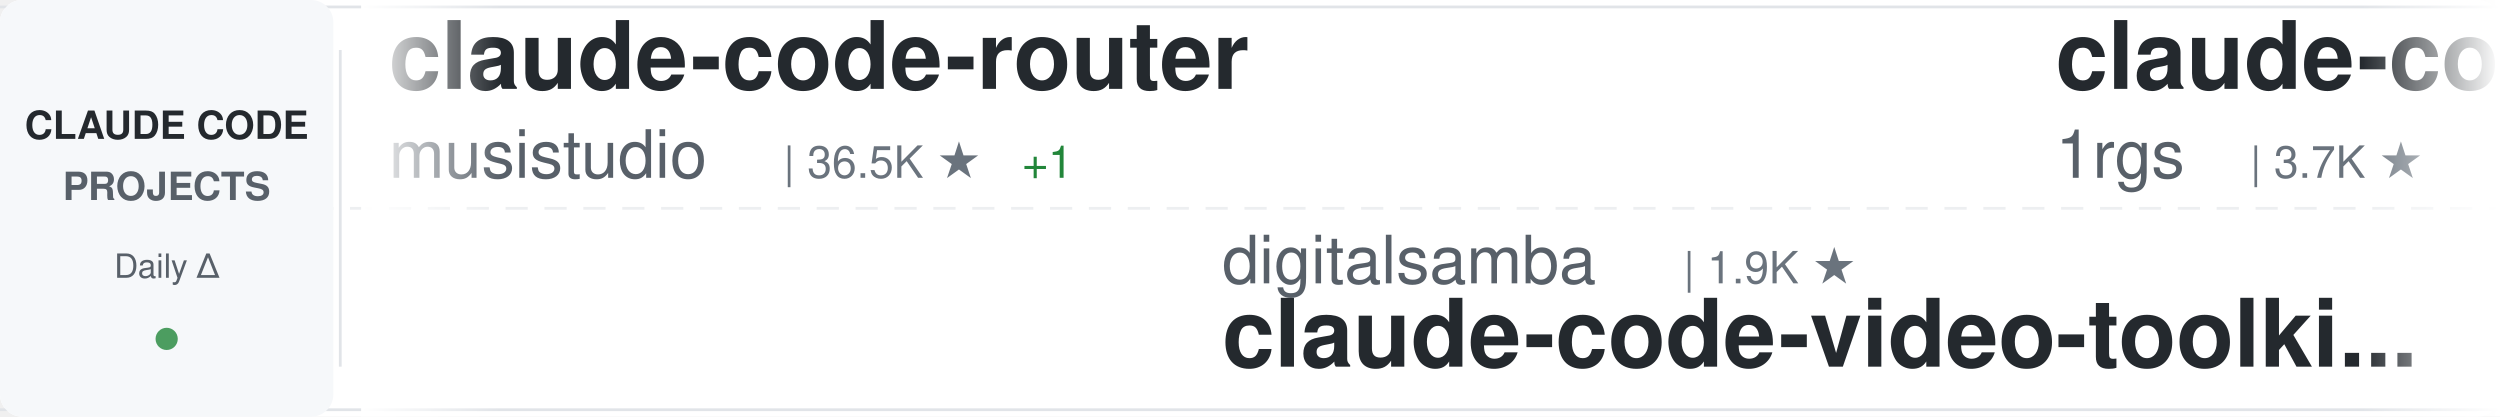
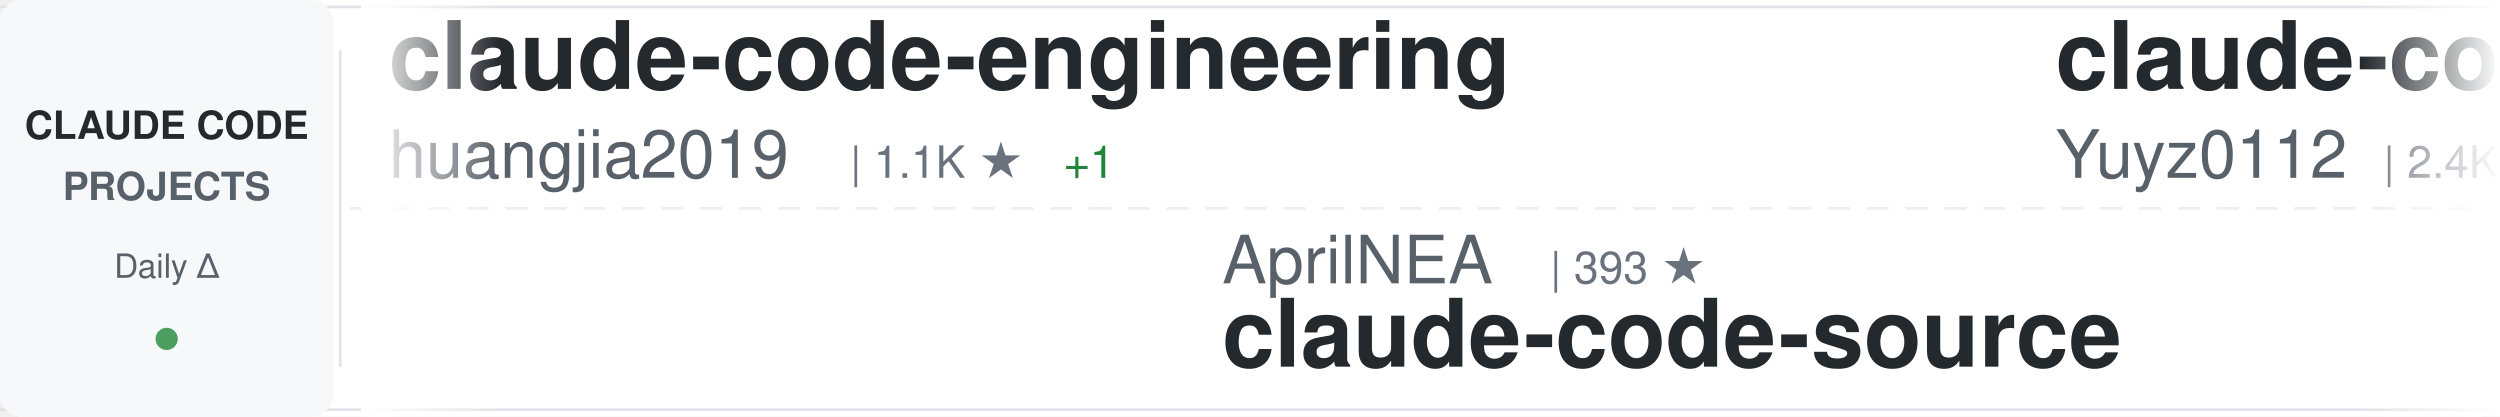
<svg xmlns="http://www.w3.org/2000/svg" width="900" height="150">
  <defs>
    <linearGradient id="awesomeLeftFade" x1="0%" y1="0%" x2="100%" y2="0%">
      <stop offset="0%" style="stop-color:#ffffff;stop-opacity:1" />
      <stop offset="100%" style="stop-color:#ffffff;stop-opacity:0" />
    </linearGradient>
    <linearGradient id="awesomeRightFade" x1="0%" y1="0%" x2="100%" y2="0%">
      <stop offset="0%" style="stop-color:#ffffff;stop-opacity:0" />
      <stop offset="100%" style="stop-color:#ffffff;stop-opacity:1" />
    </linearGradient>
  </defs>
  <rect width="900" height="150" fill="#ffffff" rx="8" />
  <rect x="0" y="2" width="900" height="1" fill="#e1e4e8" />
  <rect x="0" y="147" width="900" height="1" fill="#e1e4e8" />
  <line x1="0" y1="75" x2="900" y2="75" stroke="#e1e4e8" stroke-width="1" stroke-dasharray="8 6" opacity="0.6" />
  <rect x="0" y="0" width="120" height="150" fill="#f6f8fa" rx="8" />
  <text x="60" y="50" font-family="-apple-system, BlinkMacSystemFont, 'Segoe UI', Helvetica, Arial, sans-serif" font-size="14" font-weight="600" fill="#24292e" text-anchor="middle">CLAUDE CODE</text>
  <text x="60" y="72" font-family="-apple-system, BlinkMacSystemFont, 'Segoe UI', Helvetica, Arial, sans-serif" font-size="14" font-weight="600" fill="#586069" text-anchor="middle">PROJECTS</text>
  <text x="60" y="100" font-family="-apple-system, BlinkMacSystemFont, 'Segoe UI', Helvetica, Arial, sans-serif" font-size="12" font-weight="500" fill="#586069" text-anchor="middle">Daily Δ</text>
  <circle cx="60" cy="122" r="4" fill="#22863a" opacity="0.8" />
  <rect x="122" y="18" width="1" height="114" fill="#e1e4e8" />
  <clipPath id="awesomeTickerClip">
    <rect x="130" y="0" width="770" height="150" />
  </clipPath>
  <g clip-path="url(#awesomeTickerClip)">
    <g id="awesomeTickerItems">
      <animateTransform attributeName="transform" attributeType="XML" type="translate" from="0 0" to="-3000 0" dur="54s" repeatCount="indefinite" />
      <g transform="translate(0, 0)">
-         <text x="140" y="32" font-family="-apple-system, BlinkMacSystemFont, 'Segoe UI', Helvetica, Arial, sans-serif" font-size="34" font-weight="600" fill="#24292e">claude-code-router</text>
-         <text x="140" y="64" font-family="-apple-system, BlinkMacSystemFont, 'Segoe UI', Helvetica, Arial, sans-serif" font-size="24" font-weight="400" fill="#586069">musistudio</text>
-         <text x="282" y="64" font-family="-apple-system, BlinkMacSystemFont, 'Segoe UI', Helvetica, Arial, sans-serif" font-size="16" font-weight="500" fill="#6a737d">| 36.5K ★</text>
-         <text x="368" y="64" font-family="-apple-system, BlinkMacSystemFont, 'Segoe UI', Helvetica, Arial, sans-serif" font-size="16" font-weight="500" fill="#22863a"> +1</text>
+         <text x="140" y="32" font-family="-apple-system, BlinkMacSystemFont, 'Segoe UI', Helvetica, Arial, sans-serif" font-size="34" font-weight="600" fill="#24292e">claude-code-engineering</text>
+         <text x="140" y="64" font-family="-apple-system, BlinkMacSystemFont, 'Segoe UI', Helvetica, Arial, sans-serif" font-size="24" font-weight="400" fill="#586069">huangjia2019</text>
+         <text x="306" y="64" font-family="-apple-system, BlinkMacSystemFont, 'Segoe UI', Helvetica, Arial, sans-serif" font-size="16" font-weight="500" fill="#6a737d">| 1.1K ★</text>
+         <text x="383" y="64" font-family="-apple-system, BlinkMacSystemFont, 'Segoe UI', Helvetica, Arial, sans-serif" font-size="16" font-weight="500" fill="#22863a"> +1</text>
      </g>
      <g transform="translate(300, 0)">
-         <text x="140" y="102" font-family="-apple-system, BlinkMacSystemFont, 'Segoe UI', Helvetica, Arial, sans-serif" font-size="24" font-weight="400" fill="#586069">digitalsamba</text>
-         <text x="306" y="102" font-family="-apple-system, BlinkMacSystemFont, 'Segoe UI', Helvetica, Arial, sans-serif" font-size="16" font-weight="500" fill="#6a737d">| 1.9K ★</text>
-         <text x="140" y="132" font-family="-apple-system, BlinkMacSystemFont, 'Segoe UI', Helvetica, Arial, sans-serif" font-size="34" font-weight="600" fill="#24292e">claude-code-video-toolki...</text>
+         <text x="140" y="102" font-family="-apple-system, BlinkMacSystemFont, 'Segoe UI', Helvetica, Arial, sans-serif" font-size="24" font-weight="400" fill="#586069">AprilNEA</text>
+         <text x="258" y="102" font-family="-apple-system, BlinkMacSystemFont, 'Segoe UI', Helvetica, Arial, sans-serif" font-size="16" font-weight="500" fill="#6a737d">| 393 ★</text>
+         <text x="140" y="132" font-family="-apple-system, BlinkMacSystemFont, 'Segoe UI', Helvetica, Arial, sans-serif" font-size="34" font-weight="600" fill="#24292e">claude-code-source</text>
      </g>
      <g transform="translate(600, 0)">
+         <text x="140" y="32" font-family="-apple-system, BlinkMacSystemFont, 'Segoe UI', Helvetica, Arial, sans-serif" font-size="34" font-weight="600" fill="#24292e">claude-code-reverse</text>
+         <text x="140" y="64" font-family="-apple-system, BlinkMacSystemFont, 'Segoe UI', Helvetica, Arial, sans-serif" font-size="24" font-weight="400" fill="#586069">Yuyz0112</text>
+         <text x="258" y="64" font-family="-apple-system, BlinkMacSystemFont, 'Segoe UI', Helvetica, Arial, sans-serif" font-size="16" font-weight="500" fill="#6a737d">| 2.4K ★</text>
+       </g>
+       <g transform="translate(900, 0)">
+         <text x="140" y="102" font-family="-apple-system, BlinkMacSystemFont, 'Segoe UI', Helvetica, Arial, sans-serif" font-size="24" font-weight="400" fill="#586069">asgeirtj</text>
+         <text x="258" y="102" font-family="-apple-system, BlinkMacSystemFont, 'Segoe UI', Helvetica, Arial, sans-serif" font-size="16" font-weight="500" fill="#6a737d">| 62.6K ★</text>
+         <text x="344" y="102" font-family="-apple-system, BlinkMacSystemFont, 'Segoe UI', Helvetica, Arial, sans-serif" font-size="16" font-weight="500" fill="#22863a"> +7</text>
+         <text x="140" y="132" font-family="-apple-system, BlinkMacSystemFont, 'Segoe UI', Helvetica, Arial, sans-serif" font-size="34" font-weight="600" fill="#24292e">system_prompts_leaks</text>
+       </g>
+       <g transform="translate(1200, 0)">
+         <text x="140" y="32" font-family="-apple-system, BlinkMacSystemFont, 'Segoe UI', Helvetica, Arial, sans-serif" font-size="34" font-weight="600" fill="#24292e">arcads-claude-code</text>
+         <text x="140" y="64" font-family="-apple-system, BlinkMacSystemFont, 'Segoe UI', Helvetica, Arial, sans-serif" font-size="24" font-weight="400" fill="#586069">krusemediallc</text>
+         <text x="318" y="64" font-family="-apple-system, BlinkMacSystemFont, 'Segoe UI', Helvetica, Arial, sans-serif" font-size="16" font-weight="500" fill="#6a737d">| 1.1K ★</text>
+       </g>
+       <g transform="translate(1500, 0)">
+         <text x="140" y="102" font-family="-apple-system, BlinkMacSystemFont, 'Segoe UI', Helvetica, Arial, sans-serif" font-size="24" font-weight="400" fill="#586069">disler</text>
+         <text x="234" y="102" font-family="-apple-system, BlinkMacSystemFont, 'Segoe UI', Helvetica, Arial, sans-serif" font-size="16" font-weight="500" fill="#6a737d">| 1.6K ★</text>
+         <text x="140" y="132" font-family="-apple-system, BlinkMacSystemFont, 'Segoe UI', Helvetica, Arial, sans-serif" font-size="34" font-weight="600" fill="#24292e">pi-vs-claude-code</text>
+       </g>
+       <g transform="translate(1800, 0)">
+         <text x="140" y="32" font-family="-apple-system, BlinkMacSystemFont, 'Segoe UI', Helvetica, Arial, sans-serif" font-size="34" font-weight="600" fill="#24292e">claude-code-my-workflow</text>
+         <text x="140" y="64" font-family="-apple-system, BlinkMacSystemFont, 'Segoe UI', Helvetica, Arial, sans-serif" font-size="24" font-weight="400" fill="#586069">pedrohcgs</text>
+         <text x="270" y="64" font-family="-apple-system, BlinkMacSystemFont, 'Segoe UI', Helvetica, Arial, sans-serif" font-size="16" font-weight="500" fill="#6a737d">| 1.5K ★</text>
+         <text x="347" y="64" font-family="-apple-system, BlinkMacSystemFont, 'Segoe UI', Helvetica, Arial, sans-serif" font-size="16" font-weight="500" fill="#22863a"> +1</text>
+       </g>
+       <g transform="translate(2100, 0)">
+         <text x="140" y="102" font-family="-apple-system, BlinkMacSystemFont, 'Segoe UI', Helvetica, Arial, sans-serif" font-size="24" font-weight="400" fill="#586069">fuergaosi233</text>
+         <text x="306" y="102" font-family="-apple-system, BlinkMacSystemFont, 'Segoe UI', Helvetica, Arial, sans-serif" font-size="16" font-weight="500" fill="#6a737d">| 2.8K ★</text>
+         <text x="140" y="132" font-family="-apple-system, BlinkMacSystemFont, 'Segoe UI', Helvetica, Arial, sans-serif" font-size="34" font-weight="600" fill="#24292e">claude-code-proxy</text>
+       </g>
+       <g transform="translate(2400, 0)">
        <text x="140" y="32" font-family="-apple-system, BlinkMacSystemFont, 'Segoe UI', Helvetica, Arial, sans-serif" font-size="34" font-weight="600" fill="#24292e">claude-code-proxy</text>
        <text x="140" y="64" font-family="-apple-system, BlinkMacSystemFont, 'Segoe UI', Helvetica, Arial, sans-serif" font-size="24" font-weight="400" fill="#586069">1rgs</text>
        <text x="210" y="64" font-family="-apple-system, BlinkMacSystemFont, 'Segoe UI', Helvetica, Arial, sans-serif" font-size="16" font-weight="500" fill="#6a737d">| 3.7K ★</text>
+         <text x="287" y="64" font-family="-apple-system, BlinkMacSystemFont, 'Segoe UI', Helvetica, Arial, sans-serif" font-size="16" font-weight="500" fill="#22863a"> +1</text>
      </g>
-       <g transform="translate(900, 0)">
-         <text x="140" y="102" font-family="-apple-system, BlinkMacSystemFont, 'Segoe UI', Helvetica, Arial, sans-serif" font-size="24" font-weight="400" fill="#586069">pedrohcgs</text>
-         <text x="270" y="102" font-family="-apple-system, BlinkMacSystemFont, 'Segoe UI', Helvetica, Arial, sans-serif" font-size="16" font-weight="500" fill="#6a737d">| 1.5K ★</text>
-         <text x="347" y="102" font-family="-apple-system, BlinkMacSystemFont, 'Segoe UI', Helvetica, Arial, sans-serif" font-size="16" font-weight="500" fill="#22863a"> +1</text>
-         <text x="140" y="132" font-family="-apple-system, BlinkMacSystemFont, 'Segoe UI', Helvetica, Arial, sans-serif" font-size="34" font-weight="600" fill="#24292e">claude-code-my-workflow</text>
+       <g transform="translate(2700, 0)">
+         <text x="140" y="102" font-family="-apple-system, BlinkMacSystemFont, 'Segoe UI', Helvetica, Arial, sans-serif" font-size="24" font-weight="400" fill="#586069">Yeachan-Heo</text>
+         <text x="294" y="102" font-family="-apple-system, BlinkMacSystemFont, 'Segoe UI', Helvetica, Arial, sans-serif" font-size="16" font-weight="500" fill="#6a737d">| 38.5K ★</text>
+         <text x="380" y="102" font-family="-apple-system, BlinkMacSystemFont, 'Segoe UI', Helvetica, Arial, sans-serif" font-size="16" font-weight="500" fill="#22863a"> +4</text>
+         <text x="140" y="132" font-family="-apple-system, BlinkMacSystemFont, 'Segoe UI', Helvetica, Arial, sans-serif" font-size="34" font-weight="600" fill="#24292e">oh-my-claudecode</text>
      </g>
-       <g transform="translate(1200, 0)">
-         <text x="140" y="32" font-family="-apple-system, BlinkMacSystemFont, 'Segoe UI', Helvetica, Arial, sans-serif" font-size="34" font-weight="600" fill="#24292e">claude-code-rev</text>
-         <text x="140" y="64" font-family="-apple-system, BlinkMacSystemFont, 'Segoe UI', Helvetica, Arial, sans-serif" font-size="24" font-weight="400" fill="#586069">oboard</text>
-         <text x="234" y="64" font-family="-apple-system, BlinkMacSystemFont, 'Segoe UI', Helvetica, Arial, sans-serif" font-size="16" font-weight="500" fill="#6a737d">| 3.3K ★</text>
+       <g transform="translate(3000, 0)">
+         <text x="140" y="32" font-family="-apple-system, BlinkMacSystemFont, 'Segoe UI', Helvetica, Arial, sans-serif" font-size="34" font-weight="600" fill="#24292e">claude-code-engineering</text>
+         <text x="140" y="64" font-family="-apple-system, BlinkMacSystemFont, 'Segoe UI', Helvetica, Arial, sans-serif" font-size="24" font-weight="400" fill="#586069">huangjia2019</text>
+         <text x="306" y="64" font-family="-apple-system, BlinkMacSystemFont, 'Segoe UI', Helvetica, Arial, sans-serif" font-size="16" font-weight="500" fill="#6a737d">| 1.1K ★</text>
+         <text x="383" y="64" font-family="-apple-system, BlinkMacSystemFont, 'Segoe UI', Helvetica, Arial, sans-serif" font-size="16" font-weight="500" fill="#22863a"> +1</text>
      </g>
-       <g transform="translate(1500, 0)">
-         <text x="140" y="102" font-family="-apple-system, BlinkMacSystemFont, 'Segoe UI', Helvetica, Arial, sans-serif" font-size="24" font-weight="400" fill="#586069">hangsman</text>
-         <text x="258" y="102" font-family="-apple-system, BlinkMacSystemFont, 'Segoe UI', Helvetica, Arial, sans-serif" font-size="16" font-weight="500" fill="#6a737d">| 791 ★</text>
-         <text x="326" y="102" font-family="-apple-system, BlinkMacSystemFont, 'Segoe UI', Helvetica, Arial, sans-serif" font-size="16" font-weight="500" fill="#22863a"> +1</text>
+       <g transform="translate(3300, 0)">
+         <text x="140" y="102" font-family="-apple-system, BlinkMacSystemFont, 'Segoe UI', Helvetica, Arial, sans-serif" font-size="24" font-weight="400" fill="#586069">AprilNEA</text>
+         <text x="258" y="102" font-family="-apple-system, BlinkMacSystemFont, 'Segoe UI', Helvetica, Arial, sans-serif" font-size="16" font-weight="500" fill="#6a737d">| 393 ★</text>
        <text x="140" y="132" font-family="-apple-system, BlinkMacSystemFont, 'Segoe UI', Helvetica, Arial, sans-serif" font-size="34" font-weight="600" fill="#24292e">claude-code-source</text>
      </g>
-       <g transform="translate(1800, 0)">
-         <text x="140" y="32" font-family="-apple-system, BlinkMacSystemFont, 'Segoe UI', Helvetica, Arial, sans-serif" font-size="34" font-weight="600" fill="#24292e">ECC</text>
-         <text x="140" y="64" font-family="-apple-system, BlinkMacSystemFont, 'Segoe UI', Helvetica, Arial, sans-serif" font-size="24" font-weight="400" fill="#586069">affaan-m</text>
-         <text x="258" y="64" font-family="-apple-system, BlinkMacSystemFont, 'Segoe UI', Helvetica, Arial, sans-serif" font-size="16" font-weight="500" fill="#6a737d">| 238.9K ★</text>
-         <text x="353" y="64" font-family="-apple-system, BlinkMacSystemFont, 'Segoe UI', Helvetica, Arial, sans-serif" font-size="16" font-weight="500" fill="#22863a"> +16</text>
-       </g>
-       <g transform="translate(2100, 0)">
-         <text x="140" y="102" font-family="-apple-system, BlinkMacSystemFont, 'Segoe UI', Helvetica, Arial, sans-serif" font-size="24" font-weight="400" fill="#586069">alejandrobalderas</text>
-         <text x="366" y="102" font-family="-apple-system, BlinkMacSystemFont, 'Segoe UI', Helvetica, Arial, sans-serif" font-size="16" font-weight="500" fill="#6a737d">| 2.7K ★</text>
-         <text x="140" y="132" font-family="-apple-system, BlinkMacSystemFont, 'Segoe UI', Helvetica, Arial, sans-serif" font-size="34" font-weight="600" fill="#24292e">claude-code-from-source</text>
-       </g>
-       <g transform="translate(2400, 0)">
-         <text x="140" y="32" font-family="-apple-system, BlinkMacSystemFont, 'Segoe UI', Helvetica, Arial, sans-serif" font-size="34" font-weight="600" fill="#24292e">skills</text>
-         <text x="140" y="64" font-family="-apple-system, BlinkMacSystemFont, 'Segoe UI', Helvetica, Arial, sans-serif" font-size="24" font-weight="400" fill="#586069">anthropics</text>
-         <text x="282" y="64" font-family="-apple-system, BlinkMacSystemFont, 'Segoe UI', Helvetica, Arial, sans-serif" font-size="16" font-weight="500" fill="#6a737d">| 167.1K ★</text>
-         <text x="377" y="64" font-family="-apple-system, BlinkMacSystemFont, 'Segoe UI', Helvetica, Arial, sans-serif" font-size="16" font-weight="500" fill="#22863a"> +19</text>
-       </g>
-       <g transform="translate(2700, 0)">
-         <text x="140" y="102" font-family="-apple-system, BlinkMacSystemFont, 'Segoe UI', Helvetica, Arial, sans-serif" font-size="24" font-weight="400" fill="#586069">darcyegb</text>
-         <text x="258" y="102" font-family="-apple-system, BlinkMacSystemFont, 'Segoe UI', Helvetica, Arial, sans-serif" font-size="16" font-weight="500" fill="#6a737d">| 757 ★</text>
-         <text x="140" y="132" font-family="-apple-system, BlinkMacSystemFont, 'Segoe UI', Helvetica, Arial, sans-serif" font-size="34" font-weight="600" fill="#24292e">ClaudeCodeAgents</text>
-       </g>
-       <g transform="translate(3000, 0)">
-         <text x="140" y="32" font-family="-apple-system, BlinkMacSystemFont, 'Segoe UI', Helvetica, Arial, sans-serif" font-size="34" font-weight="600" fill="#24292e">claude-code-router</text>
-         <text x="140" y="64" font-family="-apple-system, BlinkMacSystemFont, 'Segoe UI', Helvetica, Arial, sans-serif" font-size="24" font-weight="400" fill="#586069">musistudio</text>
-         <text x="282" y="64" font-family="-apple-system, BlinkMacSystemFont, 'Segoe UI', Helvetica, Arial, sans-serif" font-size="16" font-weight="500" fill="#6a737d">| 36.5K ★</text>
-         <text x="368" y="64" font-family="-apple-system, BlinkMacSystemFont, 'Segoe UI', Helvetica, Arial, sans-serif" font-size="16" font-weight="500" fill="#22863a"> +1</text>
-       </g>
-       <g transform="translate(3300, 0)">
-         <text x="140" y="102" font-family="-apple-system, BlinkMacSystemFont, 'Segoe UI', Helvetica, Arial, sans-serif" font-size="24" font-weight="400" fill="#586069">digitalsamba</text>
-         <text x="306" y="102" font-family="-apple-system, BlinkMacSystemFont, 'Segoe UI', Helvetica, Arial, sans-serif" font-size="16" font-weight="500" fill="#6a737d">| 1.9K ★</text>
-         <text x="140" y="132" font-family="-apple-system, BlinkMacSystemFont, 'Segoe UI', Helvetica, Arial, sans-serif" font-size="34" font-weight="600" fill="#24292e">claude-code-video-toolki...</text>
-       </g>
      <g transform="translate(3600, 0)">
-         <text x="140" y="32" font-family="-apple-system, BlinkMacSystemFont, 'Segoe UI', Helvetica, Arial, sans-serif" font-size="34" font-weight="600" fill="#24292e">claude-code-proxy</text>
-         <text x="140" y="64" font-family="-apple-system, BlinkMacSystemFont, 'Segoe UI', Helvetica, Arial, sans-serif" font-size="24" font-weight="400" fill="#586069">1rgs</text>
-         <text x="210" y="64" font-family="-apple-system, BlinkMacSystemFont, 'Segoe UI', Helvetica, Arial, sans-serif" font-size="16" font-weight="500" fill="#6a737d">| 3.7K ★</text>
+         <text x="140" y="32" font-family="-apple-system, BlinkMacSystemFont, 'Segoe UI', Helvetica, Arial, sans-serif" font-size="34" font-weight="600" fill="#24292e">claude-code-reverse</text>
+         <text x="140" y="64" font-family="-apple-system, BlinkMacSystemFont, 'Segoe UI', Helvetica, Arial, sans-serif" font-size="24" font-weight="400" fill="#586069">Yuyz0112</text>
+         <text x="258" y="64" font-family="-apple-system, BlinkMacSystemFont, 'Segoe UI', Helvetica, Arial, sans-serif" font-size="16" font-weight="500" fill="#6a737d">| 2.4K ★</text>
      </g>
      <g transform="translate(3900, 0)">
-         <text x="140" y="102" font-family="-apple-system, BlinkMacSystemFont, 'Segoe UI', Helvetica, Arial, sans-serif" font-size="24" font-weight="400" fill="#586069">pedrohcgs</text>
-         <text x="270" y="102" font-family="-apple-system, BlinkMacSystemFont, 'Segoe UI', Helvetica, Arial, sans-serif" font-size="16" font-weight="500" fill="#6a737d">| 1.5K ★</text>
-         <text x="347" y="102" font-family="-apple-system, BlinkMacSystemFont, 'Segoe UI', Helvetica, Arial, sans-serif" font-size="16" font-weight="500" fill="#22863a"> +1</text>
-         <text x="140" y="132" font-family="-apple-system, BlinkMacSystemFont, 'Segoe UI', Helvetica, Arial, sans-serif" font-size="34" font-weight="600" fill="#24292e">claude-code-my-workflow</text>
+         <text x="140" y="102" font-family="-apple-system, BlinkMacSystemFont, 'Segoe UI', Helvetica, Arial, sans-serif" font-size="24" font-weight="400" fill="#586069">asgeirtj</text>
+         <text x="258" y="102" font-family="-apple-system, BlinkMacSystemFont, 'Segoe UI', Helvetica, Arial, sans-serif" font-size="16" font-weight="500" fill="#6a737d">| 62.6K ★</text>
+         <text x="344" y="102" font-family="-apple-system, BlinkMacSystemFont, 'Segoe UI', Helvetica, Arial, sans-serif" font-size="16" font-weight="500" fill="#22863a"> +7</text>
+         <text x="140" y="132" font-family="-apple-system, BlinkMacSystemFont, 'Segoe UI', Helvetica, Arial, sans-serif" font-size="34" font-weight="600" fill="#24292e">system_prompts_leaks</text>
      </g>
    </g>
  </g>
  <rect x="130" y="0" width="50" height="150" fill="url(#awesomeLeftFade)" />
  <rect x="850" y="0" width="50" height="150" fill="url(#awesomeRightFade)" />
</svg>
